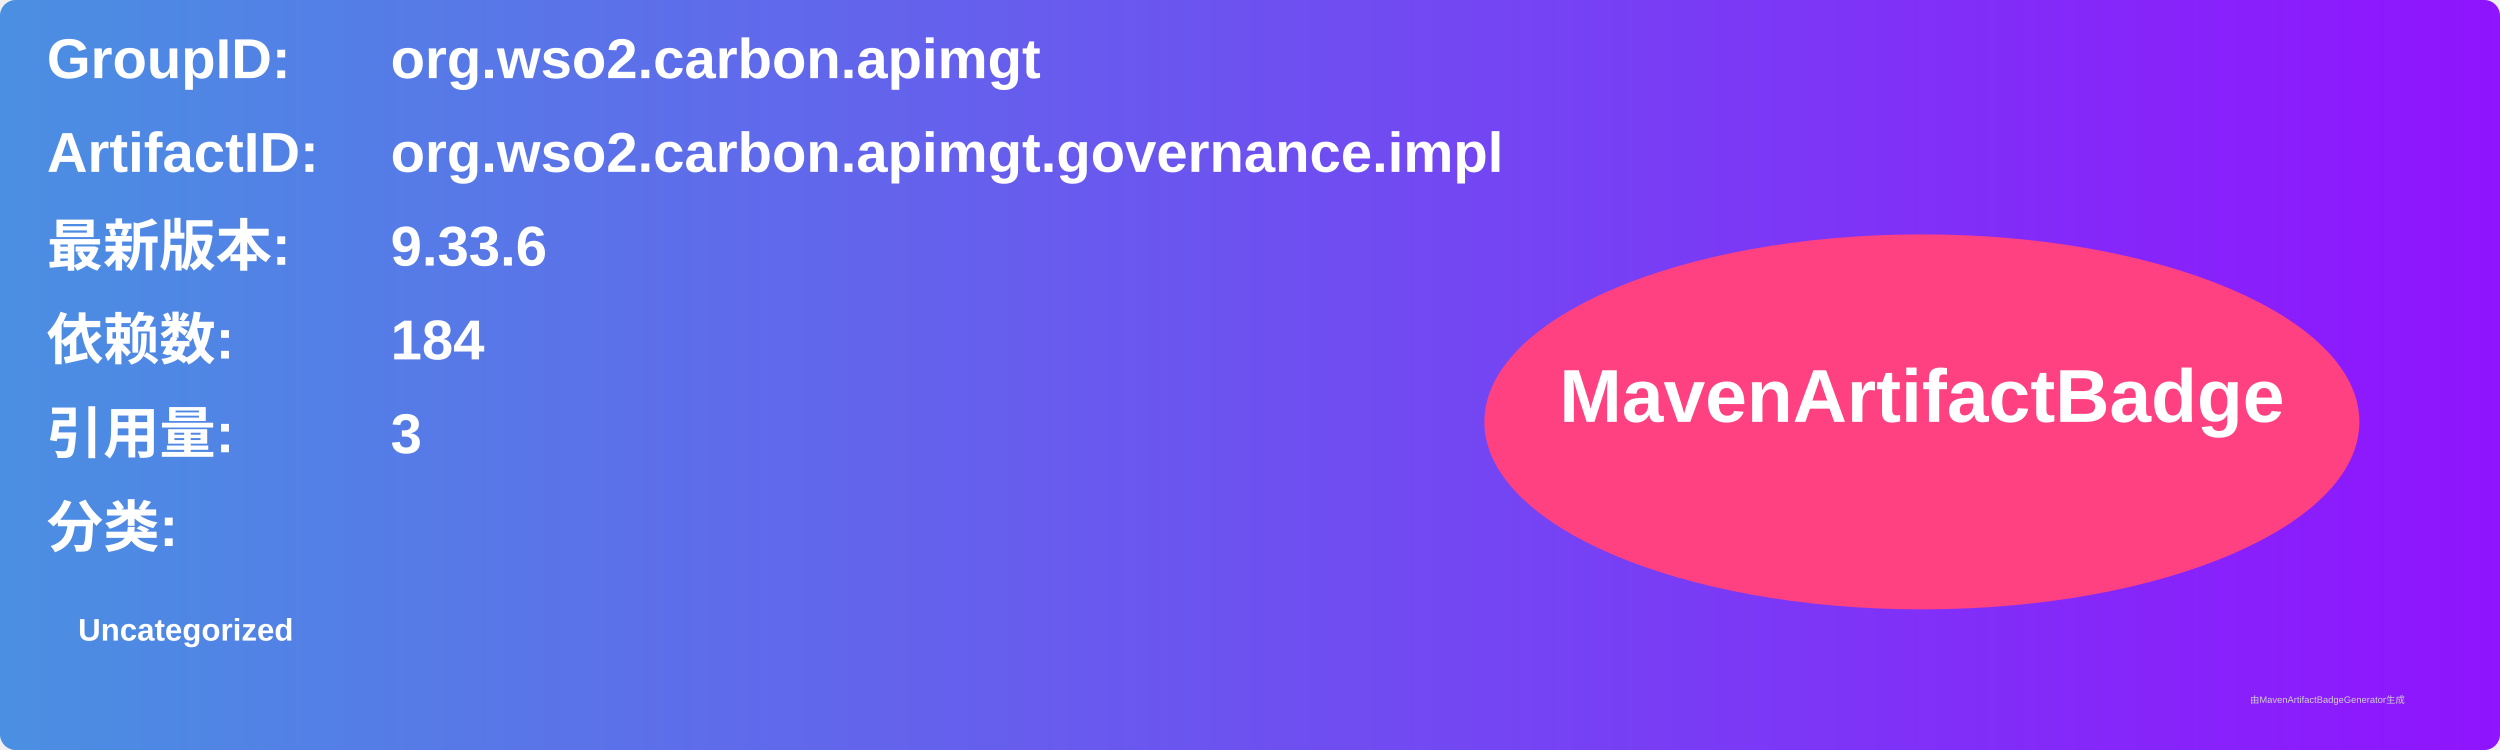
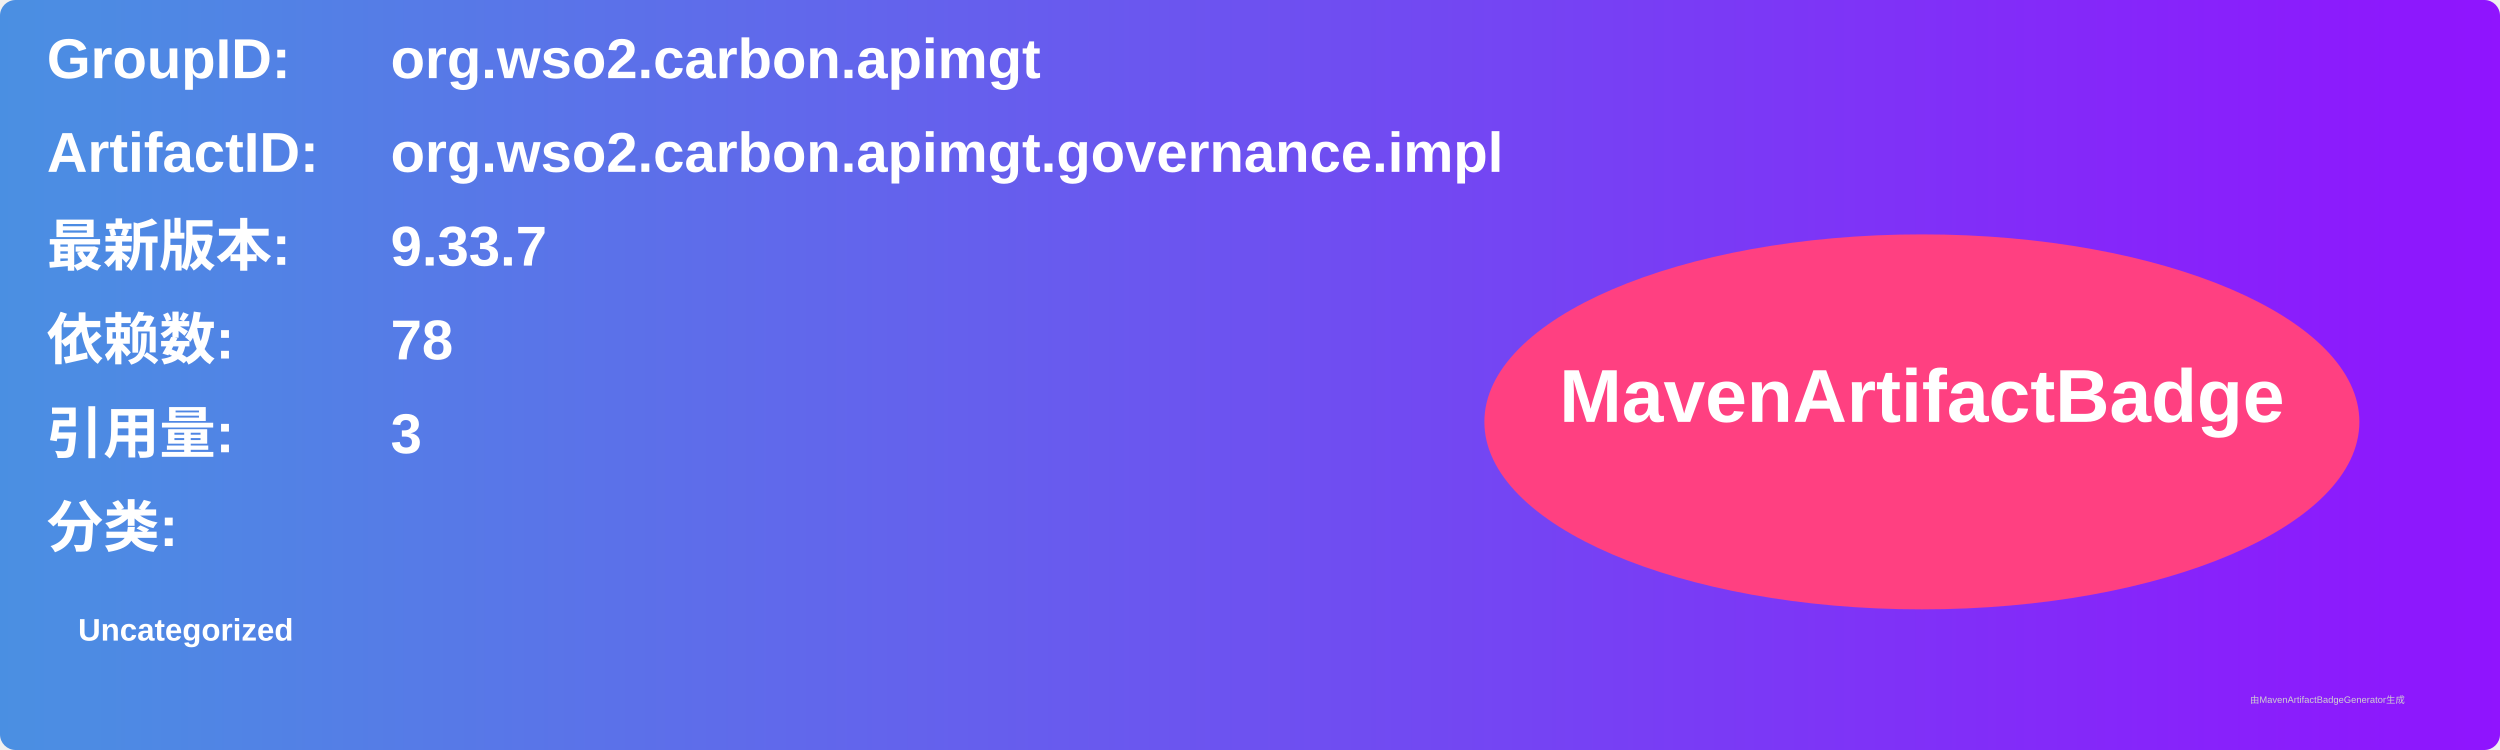
<svg xmlns="http://www.w3.org/2000/svg" width="800" height="240" viewBox="0 0 800 240">
  <linearGradient id="grad" x1="0%" y1="0%" x2="100%" y2="0%">
    <stop offset="0%" stop-color="#4a90e2" />
    <stop offset="100%" stop-color="#9013fe" />
  </linearGradient>
  <rect width="100%" height="100%" rx="5" ry="5" fill="url(#grad)" />
  <g transform="translate(15, 15)">
    <text x="0" y="10" font-family="Arial" font-size="18" fill="white" font-weight="bold" width="260">GroupID:</text>
    <text x="110" y="10" font-family="Arial" font-size="18" fill="white" font-weight="bold" width="460">org.wso2.carbon.apimgt</text>
    <text x="0" y="40" font-family="Arial" font-size="18" fill="white" font-weight="bold" width="260">ArtifactID:</text>
    <text x="110" y="40" font-family="Arial" font-size="18" fill="white" font-weight="bold" width="460">org.wso2.carbon.apimgt.governance.impl</text>
    <text x="0" y="70" font-family="Arial" font-size="18" fill="white" font-weight="bold">最新版本:</text>
    <text x="110" y="70" font-family="Arial" font-size="18" fill="white" font-weight="bold">
-       <tspan font-weight="bold">9.33.6</tspan>
+       <tspan font-weight="bold">9.33.7</tspan>
    </text>
    <text x="0" y="100" font-family="Arial" font-size="18" fill="white" font-weight="bold">依赖数: </text>
    <text x="110" y="100" font-family="Arial" font-size="18" fill="white">
-       <tspan font-weight="bold">184</tspan>
+       <tspan font-weight="bold">78</tspan>
    </text>
    <text x="0" y="130" font-family="Arial" font-size="18" fill="white" font-weight="bold">引用量: </text>
    <text x="110" y="130" font-family="Arial" font-size="18" fill="white">
      <tspan font-weight="bold">3</tspan>
    </text>
    <text x="0" y="160" font-family="Arial" font-size="18" fill="white" font-weight="bold">分类:</text>
    <text x="10" y="190" font-family="Arial" font-size="10" fill="white">
      <tspan font-weight="bold">Uncategorized</tspan>
    </text>
    <ellipse cx="600" cy="120" rx="140" ry="60" fill="#ff4081" />
    <text x="600" y="120" text-anchor="middle" font-family="Arial" font-size="24" fill="white" font-weight="bold">MavenArtifactBadge</text>
  </g>
  <text x="720" y="225" font-family="Arial" font-size="3" fill="#d0d0d0">由MavenArtifactBadgeGenerator生成</text>
</svg>
